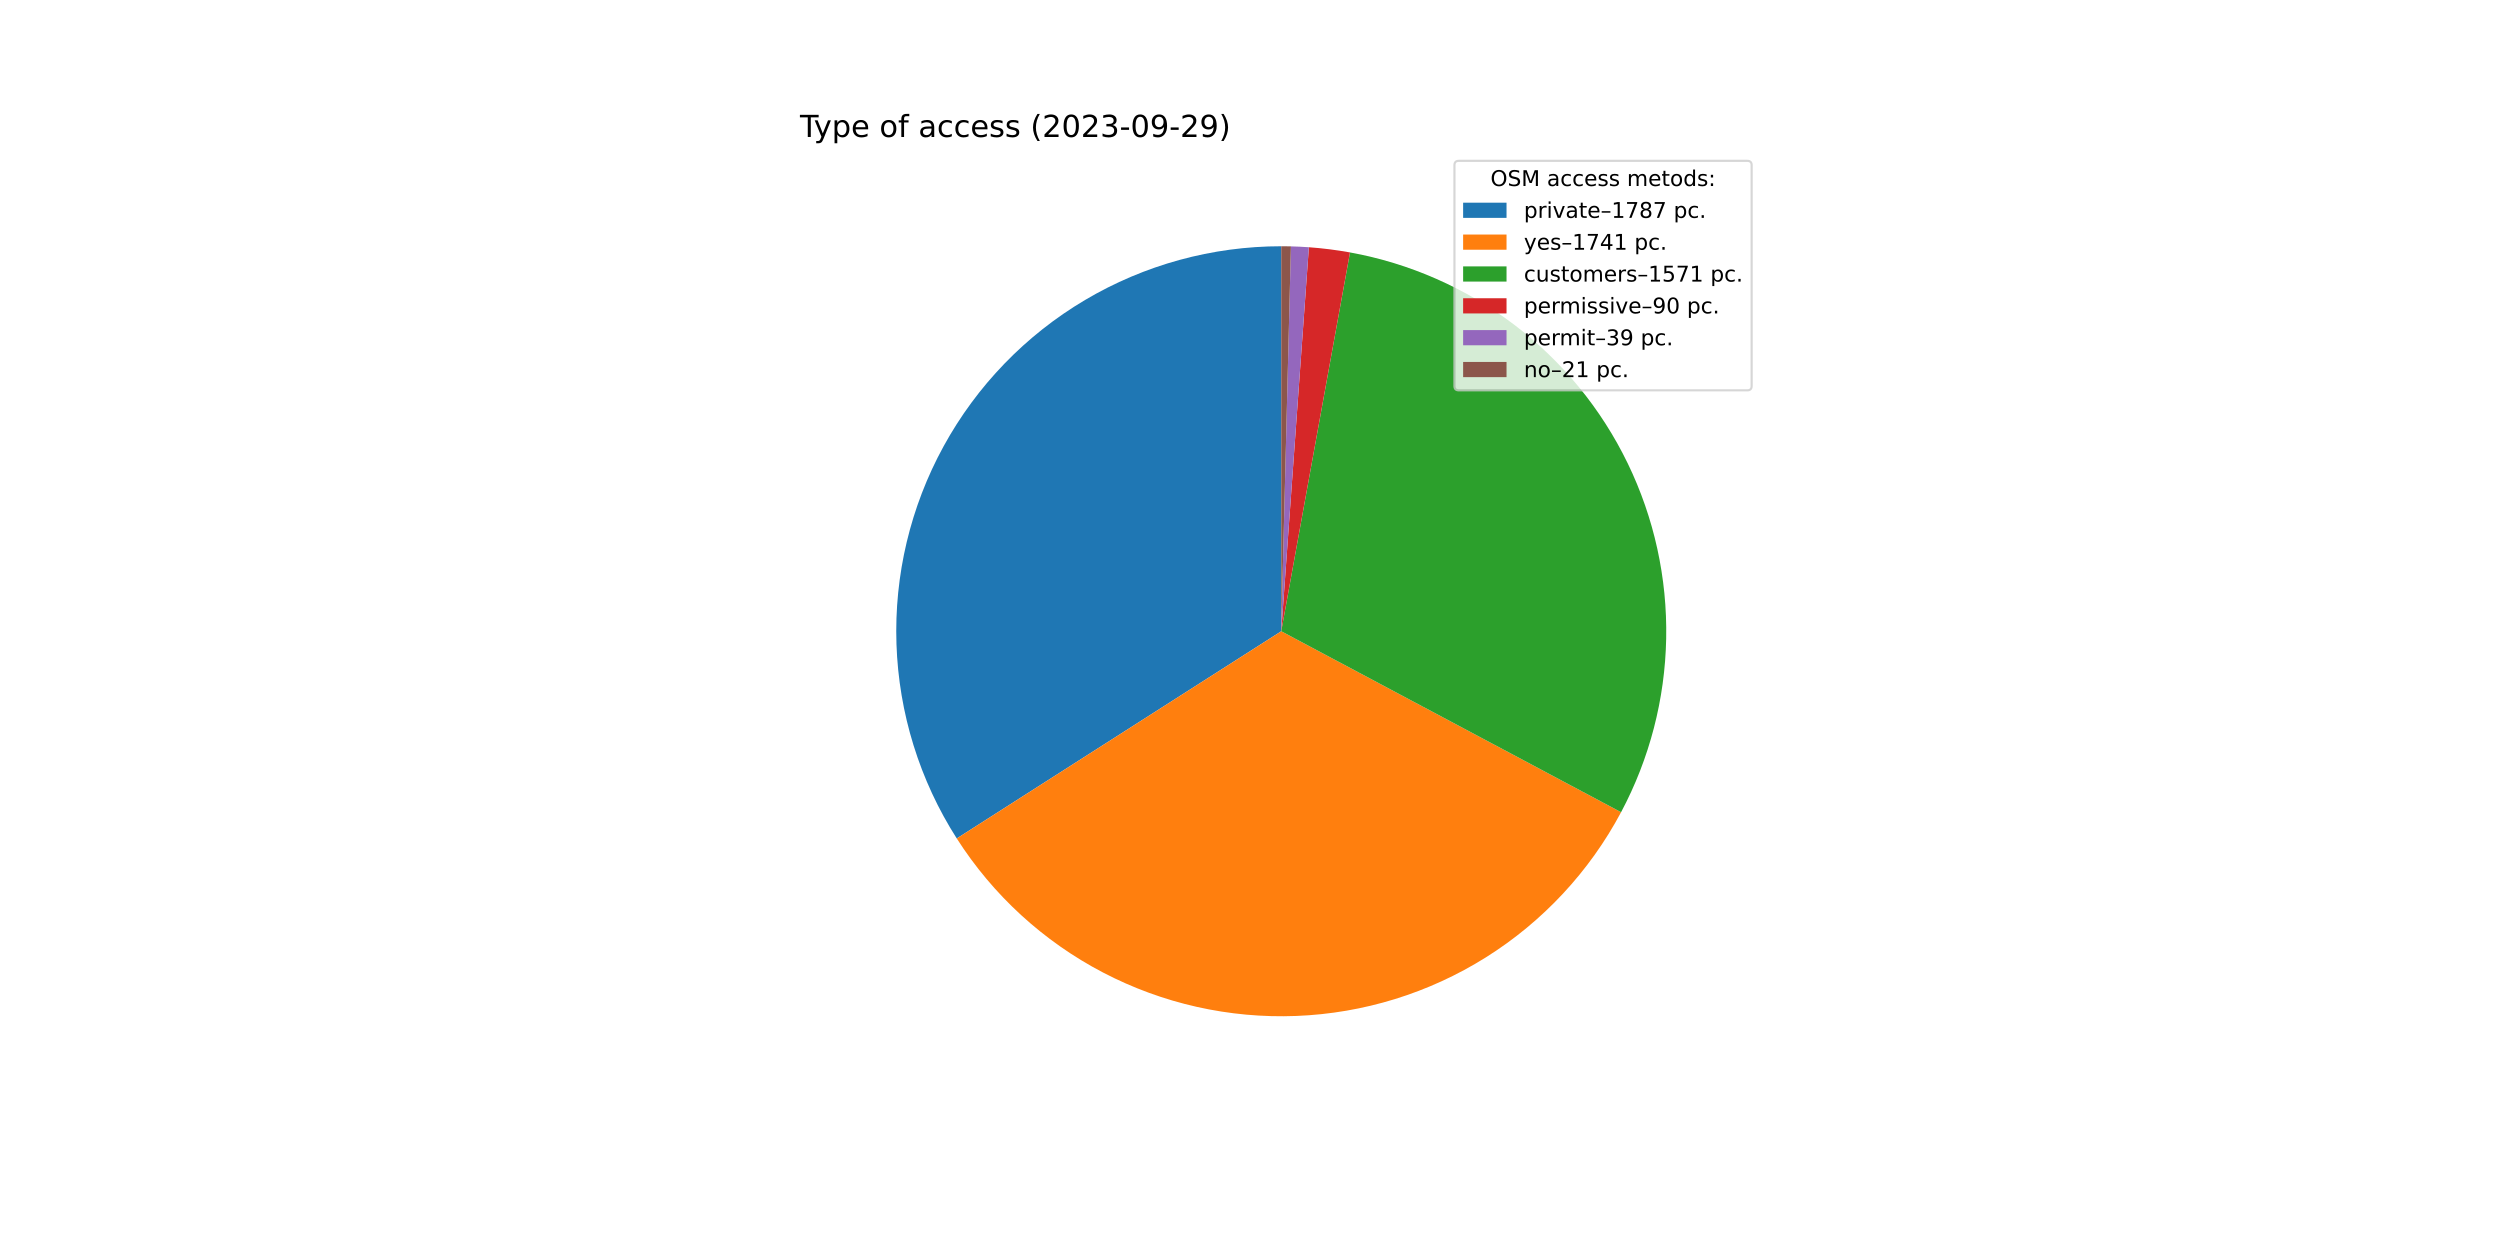
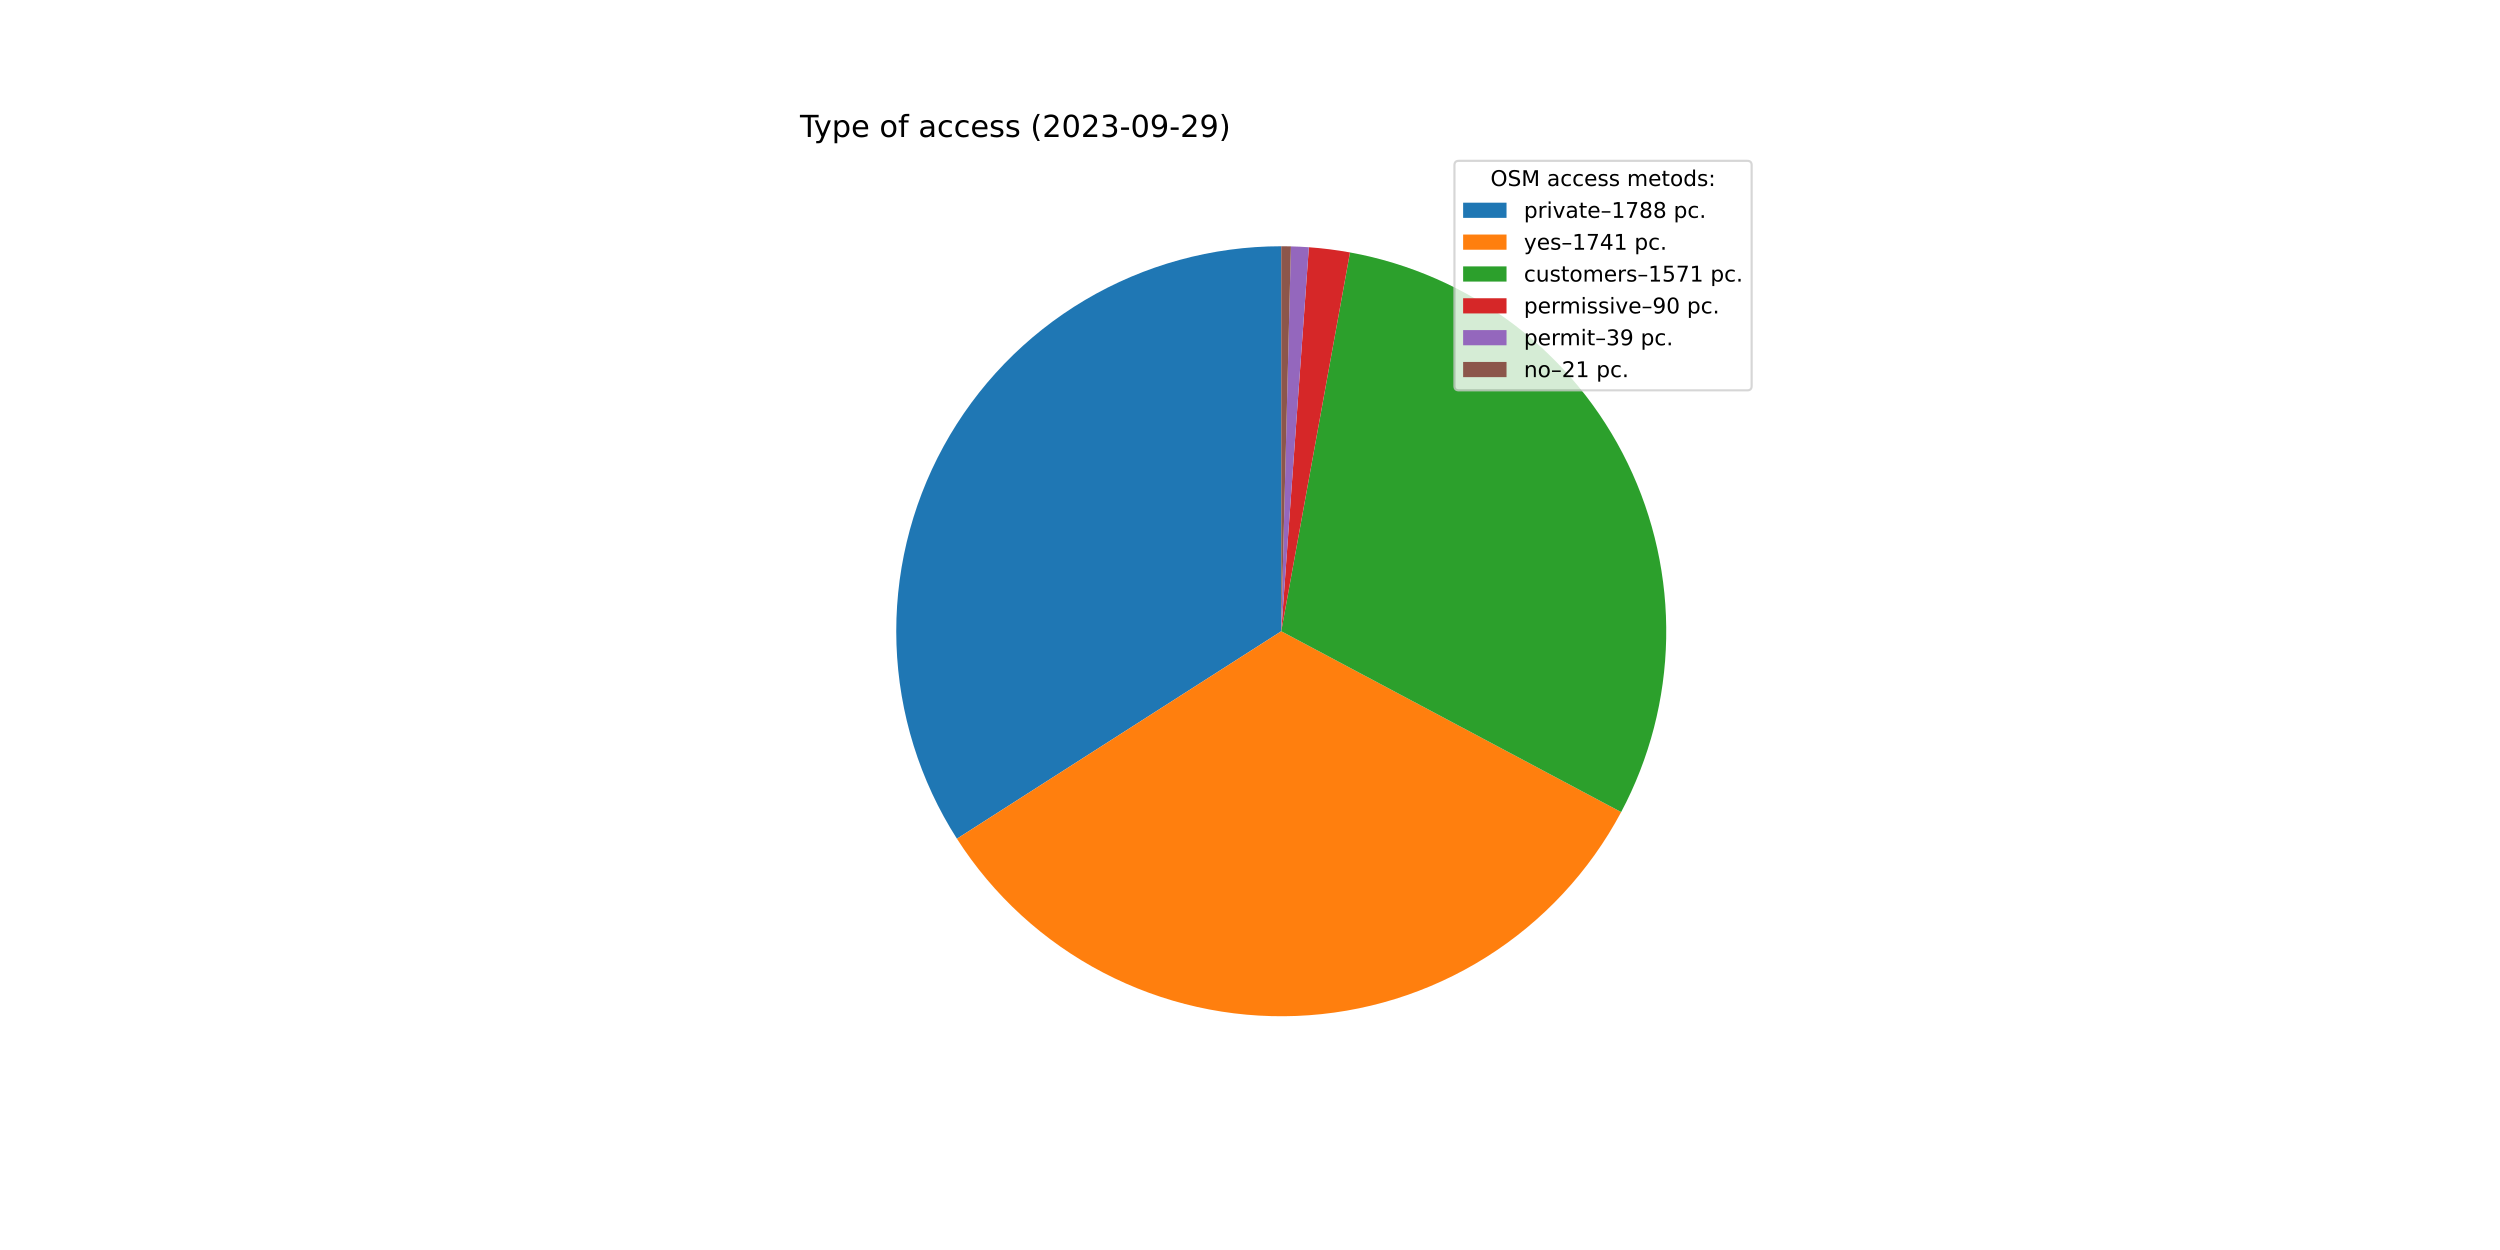
<svg xmlns="http://www.w3.org/2000/svg" xmlns:xlink="http://www.w3.org/1999/xlink" width="1152pt" height="576pt" viewBox="0 0 1152 576" version="1.1">
  <defs>
    <style type="text/css">*{stroke-linejoin: round; stroke-linecap: butt}</style>
  </defs>
  <g id="figure_1">
    <g id="patch_1">
      <path d="M 0 576  L 1152 576  L 1152 0  L 0 0  z " style="fill: #ffffff" />
    </g>
    <g id="axes_1">
      <g id="patch_2">
-         <path d="M 590.4 113.472  C 558.589 113.472 527.355 122.028 499.985 138.241  C 472.615 154.453 450.103 177.733 434.817 205.631  C 419.53 233.529 412.026 265.031 413.092 296.825  C 414.158 328.619 423.756 359.548 440.876 386.359  L 590.4 290.88  L 590.4 113.472  z " style="fill: #1f77b4" />
+         <path d="M 590.4 113.472  C 558.577 113.472 527.332 122.035 499.955 138.259  C 472.578 154.483 450.064 177.778 434.783 205.692  C 419.502 233.607 412.01 265.125 413.095 296.93  C 414.18 328.735 423.804 359.669 440.952 386.477  L 590.4 290.88  L 590.4 113.472  z " style="fill: #1f77b4" />
      </g>
      <g id="patch_3">
-         <path d="M 440.876 386.359  C 457.551 412.473 480.78 433.768 508.24 448.117  C 535.701 462.465 566.447 469.373 597.406 468.15  C 628.365 466.926 658.47 457.613 684.713 441.142  C 710.955 424.671 732.431 401.609 746.993 374.261  L 590.4 290.88  L 440.876 386.359  z " style="fill: #ff7f0e" />
+         <path d="M 440.952 386.477  C 457.644 412.572 480.884 433.846 508.349 448.173  C 535.814 462.5 566.558 469.387 597.511 468.145  C 628.463 466.904 658.557 457.577 684.787 441.096  C 711.016 424.615 732.477 401.548 747.025 374.199  L 590.4 290.88  L 440.952 386.477  z " style="fill: #ff7f0e" />
      </g>
      <g id="patch_4">
-         <path d="M 746.993 374.261  C 760.119 349.609 767.241 322.202 767.775 294.278  C 768.31 266.354 762.244 238.694 750.071 213.557  C 737.898 188.42 719.96 166.51 697.72 149.615  C 675.481 132.719 649.563 121.312 622.083 116.324  L 590.4 290.88  L 746.993 374.261  z " style="fill: #2ca02c" />
+         <path d="M 747.025 374.199  C 760.14 349.547 767.25 322.143 767.776 294.224  C 768.303 266.305 762.23 238.653 750.054 213.523  C 737.879 188.394 719.94 166.491 697.703 149.601  C 675.466 132.712 649.552 121.309 622.077 116.323  L 590.4 290.88  L 747.025 374.199  z " style="fill: #2ca02c" />
      </g>
      <g id="patch_5">
-         <path d="M 622.083 116.324  C 618.949 115.755 615.8 115.271 612.639 114.871  C 609.479 114.472 606.308 114.158 603.131 113.929  L 590.4 290.88  L 622.083 116.324  z " style="fill: #d62728" />
+         <path d="M 622.077 116.323  C 618.944 115.754 615.795 115.27 612.635 114.871  C 609.475 114.472 606.305 114.158 603.128 113.929  L 590.4 290.88  L 622.077 116.323  z " style="fill: #d62728" />
      </g>
      <g id="patch_6">
-         <path d="M 603.131 113.929  C 601.754 113.83 600.376 113.747 598.997 113.68  C 597.619 113.614 596.239 113.563 594.859 113.528  L 590.4 290.88  L 603.131 113.929  z " style="fill: #9467bd" />
+         <path d="M 603.128 113.929  C 601.752 113.83 600.374 113.747 598.996 113.68  C 597.617 113.613 596.238 113.563 594.858 113.528  L 590.4 290.88  L 603.128 113.929  z " style="fill: #9467bd" />
      </g>
      <g id="patch_7">
-         <path d="M 594.859 113.528  C 594.116 113.509 593.373 113.495 592.63 113.486  C 591.887 113.477 591.143 113.472 590.4 113.472  L 590.4 290.88  L 594.859 113.528  z " style="fill: #8c564b" />
+         <path d="M 594.858 113.528  C 594.115 113.509 593.372 113.495 592.629 113.486  C 591.886 113.477 591.143 113.472 590.4 113.472  L 590.4 290.88  L 594.858 113.528  z " style="fill: #8c564b" />
      </g>
      <g id="matplotlib.axis_1" />
      <g id="matplotlib.axis_2" />
      <g id="text_1">
        <g transform="translate(368.64 63.12)scale(0.14 -0.14)">
          <defs>
            <path id="DejaVuSans-54" d="M -19 4666  L 3928 4666  L 3928 4134  L 2272 4134  L 2272 0  L 1638 0  L 1638 4134  L -19 4134  L -19 4666  z " transform="scale(0.015625)" />
            <path id="DejaVuSans-79" d="M 2059 -325  Q 1816 -950 1584 -1140  Q 1353 -1331 966 -1331  L 506 -1331  L 506 -850  L 844 -850  Q 1081 -850 1212 -737  Q 1344 -625 1503 -206  L 1606 56  L 191 3500  L 800 3500  L 1894 763  L 2988 3500  L 3597 3500  L 2059 -325  z " transform="scale(0.015625)" />
            <path id="DejaVuSans-70" d="M 1159 525  L 1159 -1331  L 581 -1331  L 581 3500  L 1159 3500  L 1159 2969  Q 1341 3281 1617 3432  Q 1894 3584 2278 3584  Q 2916 3584 3314 3078  Q 3713 2572 3713 1747  Q 3713 922 3314 415  Q 2916 -91 2278 -91  Q 1894 -91 1617 61  Q 1341 213 1159 525  z M 3116 1747  Q 3116 2381 2855 2742  Q 2594 3103 2138 3103  Q 1681 3103 1420 2742  Q 1159 2381 1159 1747  Q 1159 1113 1420 752  Q 1681 391 2138 391  Q 2594 391 2855 752  Q 3116 1113 3116 1747  z " transform="scale(0.015625)" />
            <path id="DejaVuSans-65" d="M 3597 1894  L 3597 1613  L 953 1613  Q 991 1019 1311 708  Q 1631 397 2203 397  Q 2534 397 2845 478  Q 3156 559 3463 722  L 3463 178  Q 3153 47 2828 -22  Q 2503 -91 2169 -91  Q 1331 -91 842 396  Q 353 884 353 1716  Q 353 2575 817 3079  Q 1281 3584 2069 3584  Q 2775 3584 3186 3129  Q 3597 2675 3597 1894  z M 3022 2063  Q 3016 2534 2758 2815  Q 2500 3097 2075 3097  Q 1594 3097 1305 2825  Q 1016 2553 972 2059  L 3022 2063  z " transform="scale(0.015625)" />
            <path id="DejaVuSans-20" transform="scale(0.015625)" />
            <path id="DejaVuSans-6f" d="M 1959 3097  Q 1497 3097 1228 2736  Q 959 2375 959 1747  Q 959 1119 1226 758  Q 1494 397 1959 397  Q 2419 397 2687 759  Q 2956 1122 2956 1747  Q 2956 2369 2687 2733  Q 2419 3097 1959 3097  z M 1959 3584  Q 2709 3584 3137 3096  Q 3566 2609 3566 1747  Q 3566 888 3137 398  Q 2709 -91 1959 -91  Q 1206 -91 779 398  Q 353 888 353 1747  Q 353 2609 779 3096  Q 1206 3584 1959 3584  z " transform="scale(0.015625)" />
            <path id="DejaVuSans-66" d="M 2375 4863  L 2375 4384  L 1825 4384  Q 1516 4384 1395 4259  Q 1275 4134 1275 3809  L 1275 3500  L 2222 3500  L 2222 3053  L 1275 3053  L 1275 0  L 697 0  L 697 3053  L 147 3053  L 147 3500  L 697 3500  L 697 3744  Q 697 4328 969 4595  Q 1241 4863 1831 4863  L 2375 4863  z " transform="scale(0.015625)" />
            <path id="DejaVuSans-61" d="M 2194 1759  Q 1497 1759 1228 1600  Q 959 1441 959 1056  Q 959 750 1161 570  Q 1363 391 1709 391  Q 2188 391 2477 730  Q 2766 1069 2766 1631  L 2766 1759  L 2194 1759  z M 3341 1997  L 3341 0  L 2766 0  L 2766 531  Q 2569 213 2275 61  Q 1981 -91 1556 -91  Q 1019 -91 701 211  Q 384 513 384 1019  Q 384 1609 779 1909  Q 1175 2209 1959 2209  L 2766 2209  L 2766 2266  Q 2766 2663 2505 2880  Q 2244 3097 1772 3097  Q 1472 3097 1187 3025  Q 903 2953 641 2809  L 641 3341  Q 956 3463 1253 3523  Q 1550 3584 1831 3584  Q 2591 3584 2966 3190  Q 3341 2797 3341 1997  z " transform="scale(0.015625)" />
            <path id="DejaVuSans-63" d="M 3122 3366  L 3122 2828  Q 2878 2963 2633 3030  Q 2388 3097 2138 3097  Q 1578 3097 1268 2742  Q 959 2388 959 1747  Q 959 1106 1268 751  Q 1578 397 2138 397  Q 2388 397 2633 464  Q 2878 531 3122 666  L 3122 134  Q 2881 22 2623 -34  Q 2366 -91 2075 -91  Q 1284 -91 818 406  Q 353 903 353 1747  Q 353 2603 823 3093  Q 1294 3584 2113 3584  Q 2378 3584 2631 3529  Q 2884 3475 3122 3366  z " transform="scale(0.015625)" />
            <path id="DejaVuSans-73" d="M 2834 3397  L 2834 2853  Q 2591 2978 2328 3040  Q 2066 3103 1784 3103  Q 1356 3103 1142 2972  Q 928 2841 928 2578  Q 928 2378 1081 2264  Q 1234 2150 1697 2047  L 1894 2003  Q 2506 1872 2764 1633  Q 3022 1394 3022 966  Q 3022 478 2636 193  Q 2250 -91 1575 -91  Q 1294 -91 989 -36  Q 684 19 347 128  L 347 722  Q 666 556 975 473  Q 1284 391 1588 391  Q 1994 391 2212 530  Q 2431 669 2431 922  Q 2431 1156 2273 1281  Q 2116 1406 1581 1522  L 1381 1569  Q 847 1681 609 1914  Q 372 2147 372 2553  Q 372 3047 722 3315  Q 1072 3584 1716 3584  Q 2034 3584 2315 3537  Q 2597 3491 2834 3397  z " transform="scale(0.015625)" />
            <path id="DejaVuSans-28" d="M 1984 4856  Q 1566 4138 1362 3434  Q 1159 2731 1159 2009  Q 1159 1288 1364 580  Q 1569 -128 1984 -844  L 1484 -844  Q 1016 -109 783 600  Q 550 1309 550 2009  Q 550 2706 781 3412  Q 1013 4119 1484 4856  L 1984 4856  z " transform="scale(0.015625)" />
            <path id="DejaVuSans-32" d="M 1228 531  L 3431 531  L 3431 0  L 469 0  L 469 531  Q 828 903 1448 1529  Q 2069 2156 2228 2338  Q 2531 2678 2651 2914  Q 2772 3150 2772 3378  Q 2772 3750 2511 3984  Q 2250 4219 1831 4219  Q 1534 4219 1204 4116  Q 875 4013 500 3803  L 500 4441  Q 881 4594 1212 4672  Q 1544 4750 1819 4750  Q 2544 4750 2975 4387  Q 3406 4025 3406 3419  Q 3406 3131 3298 2873  Q 3191 2616 2906 2266  Q 2828 2175 2409 1742  Q 1991 1309 1228 531  z " transform="scale(0.015625)" />
            <path id="DejaVuSans-30" d="M 2034 4250  Q 1547 4250 1301 3770  Q 1056 3291 1056 2328  Q 1056 1369 1301 889  Q 1547 409 2034 409  Q 2525 409 2770 889  Q 3016 1369 3016 2328  Q 3016 3291 2770 3770  Q 2525 4250 2034 4250  z M 2034 4750  Q 2819 4750 3233 4129  Q 3647 3509 3647 2328  Q 3647 1150 3233 529  Q 2819 -91 2034 -91  Q 1250 -91 836 529  Q 422 1150 422 2328  Q 422 3509 836 4129  Q 1250 4750 2034 4750  z " transform="scale(0.015625)" />
            <path id="DejaVuSans-33" d="M 2597 2516  Q 3050 2419 3304 2112  Q 3559 1806 3559 1356  Q 3559 666 3084 287  Q 2609 -91 1734 -91  Q 1441 -91 1130 -33  Q 819 25 488 141  L 488 750  Q 750 597 1062 519  Q 1375 441 1716 441  Q 2309 441 2620 675  Q 2931 909 2931 1356  Q 2931 1769 2642 2001  Q 2353 2234 1838 2234  L 1294 2234  L 1294 2753  L 1863 2753  Q 2328 2753 2575 2939  Q 2822 3125 2822 3475  Q 2822 3834 2567 4026  Q 2313 4219 1838 4219  Q 1578 4219 1281 4162  Q 984 4106 628 3988  L 628 4550  Q 988 4650 1302 4700  Q 1616 4750 1894 4750  Q 2613 4750 3031 4423  Q 3450 4097 3450 3541  Q 3450 3153 3228 2886  Q 3006 2619 2597 2516  z " transform="scale(0.015625)" />
            <path id="DejaVuSans-2d" d="M 313 2009  L 1997 2009  L 1997 1497  L 313 1497  L 313 2009  z " transform="scale(0.015625)" />
            <path id="DejaVuSans-39" d="M 703 97  L 703 672  Q 941 559 1184 500  Q 1428 441 1663 441  Q 2288 441 2617 861  Q 2947 1281 2994 2138  Q 2813 1869 2534 1725  Q 2256 1581 1919 1581  Q 1219 1581 811 2004  Q 403 2428 403 3163  Q 403 3881 828 4315  Q 1253 4750 1959 4750  Q 2769 4750 3195 4129  Q 3622 3509 3622 2328  Q 3622 1225 3098 567  Q 2575 -91 1691 -91  Q 1453 -91 1209 -44  Q 966 3 703 97  z M 1959 2075  Q 2384 2075 2632 2365  Q 2881 2656 2881 3163  Q 2881 3666 2632 3958  Q 2384 4250 1959 4250  Q 1534 4250 1286 3958  Q 1038 3666 1038 3163  Q 1038 2656 1286 2365  Q 1534 2075 1959 2075  z " transform="scale(0.015625)" />
            <path id="DejaVuSans-29" d="M 513 4856  L 1013 4856  Q 1481 4119 1714 3412  Q 1947 2706 1947 2009  Q 1947 1309 1714 600  Q 1481 -109 1013 -844  L 513 -844  Q 928 -128 1133 580  Q 1338 1288 1338 2009  Q 1338 2731 1133 3434  Q 928 4138 513 4856  z " transform="scale(0.015625)" />
          </defs>
          <use xlink:href="#DejaVuSans-54" />
          <use xlink:href="#DejaVuSans-79" x="45.459" />
          <use xlink:href="#DejaVuSans-70" x="104.639" />
          <use xlink:href="#DejaVuSans-65" x="168.115" />
          <use xlink:href="#DejaVuSans-20" x="229.639" />
          <use xlink:href="#DejaVuSans-6f" x="261.426" />
          <use xlink:href="#DejaVuSans-66" x="322.607" />
          <use xlink:href="#DejaVuSans-20" x="357.812" />
          <use xlink:href="#DejaVuSans-61" x="389.6" />
          <use xlink:href="#DejaVuSans-63" x="450.879" />
          <use xlink:href="#DejaVuSans-63" x="505.859" />
          <use xlink:href="#DejaVuSans-65" x="560.84" />
          <use xlink:href="#DejaVuSans-73" x="622.363" />
          <use xlink:href="#DejaVuSans-73" x="674.463" />
          <use xlink:href="#DejaVuSans-20" x="726.562" />
          <use xlink:href="#DejaVuSans-28" x="758.35" />
          <use xlink:href="#DejaVuSans-32" x="797.363" />
          <use xlink:href="#DejaVuSans-30" x="860.986" />
          <use xlink:href="#DejaVuSans-32" x="924.609" />
          <use xlink:href="#DejaVuSans-33" x="988.232" />
          <use xlink:href="#DejaVuSans-2d" x="1051.855" />
          <use xlink:href="#DejaVuSans-30" x="1087.939" />
          <use xlink:href="#DejaVuSans-39" x="1151.562" />
          <use xlink:href="#DejaVuSans-2d" x="1215.186" />
          <use xlink:href="#DejaVuSans-32" x="1251.27" />
          <use xlink:href="#DejaVuSans-39" x="1314.893" />
          <use xlink:href="#DejaVuSans-29" x="1378.516" />
        </g>
      </g>
      <g id="legend_1">
        <g id="patch_8">
          <path d="M 672.208 179.867  L 805.16 179.867  Q 807.16 179.867 807.16 177.867  L 807.16 76.12  Q 807.16 74.12 805.16 74.12  L 672.208 74.12  Q 670.208 74.12 670.208 76.12  L 670.208 177.867  Q 670.208 179.867 672.208 179.867  z " style="fill: #ffffff; opacity: 0.8; stroke: #cccccc; stroke-linejoin: miter" />
        </g>
        <g id="text_2">
          <g transform="translate(686.8038 85.71844)scale(0.1 -0.1)">
            <defs>
              <path id="DejaVuSans-4f" d="M 2522 4238  Q 1834 4238 1429 3725  Q 1025 3213 1025 2328  Q 1025 1447 1429 934  Q 1834 422 2522 422  Q 3209 422 3611 934  Q 4013 1447 4013 2328  Q 4013 3213 3611 3725  Q 3209 4238 2522 4238  z M 2522 4750  Q 3503 4750 4090 4092  Q 4678 3434 4678 2328  Q 4678 1225 4090 567  Q 3503 -91 2522 -91  Q 1538 -91 948 565  Q 359 1222 359 2328  Q 359 3434 948 4092  Q 1538 4750 2522 4750  z " transform="scale(0.015625)" />
              <path id="DejaVuSans-53" d="M 3425 4513  L 3425 3897  Q 3066 4069 2747 4153  Q 2428 4238 2131 4238  Q 1616 4238 1336 4038  Q 1056 3838 1056 3469  Q 1056 3159 1242 3001  Q 1428 2844 1947 2747  L 2328 2669  Q 3034 2534 3370 2195  Q 3706 1856 3706 1288  Q 3706 609 3251 259  Q 2797 -91 1919 -91  Q 1588 -91 1214 -16  Q 841 59 441 206  L 441 856  Q 825 641 1194 531  Q 1563 422 1919 422  Q 2459 422 2753 634  Q 3047 847 3047 1241  Q 3047 1584 2836 1778  Q 2625 1972 2144 2069  L 1759 2144  Q 1053 2284 737 2584  Q 422 2884 422 3419  Q 422 4038 858 4394  Q 1294 4750 2059 4750  Q 2388 4750 2728 4690  Q 3069 4631 3425 4513  z " transform="scale(0.015625)" />
              <path id="DejaVuSans-4d" d="M 628 4666  L 1569 4666  L 2759 1491  L 3956 4666  L 4897 4666  L 4897 0  L 4281 0  L 4281 4097  L 3078 897  L 2444 897  L 1241 4097  L 1241 0  L 628 0  L 628 4666  z " transform="scale(0.015625)" />
              <path id="DejaVuSans-6d" d="M 3328 2828  Q 3544 3216 3844 3400  Q 4144 3584 4550 3584  Q 5097 3584 5394 3201  Q 5691 2819 5691 2113  L 5691 0  L 5113 0  L 5113 2094  Q 5113 2597 4934 2840  Q 4756 3084 4391 3084  Q 3944 3084 3684 2787  Q 3425 2491 3425 1978  L 3425 0  L 2847 0  L 2847 2094  Q 2847 2600 2669 2842  Q 2491 3084 2119 3084  Q 1678 3084 1418 2786  Q 1159 2488 1159 1978  L 1159 0  L 581 0  L 581 3500  L 1159 3500  L 1159 2956  Q 1356 3278 1631 3431  Q 1906 3584 2284 3584  Q 2666 3584 2933 3390  Q 3200 3197 3328 2828  z " transform="scale(0.015625)" />
              <path id="DejaVuSans-74" d="M 1172 4494  L 1172 3500  L 2356 3500  L 2356 3053  L 1172 3053  L 1172 1153  Q 1172 725 1289 603  Q 1406 481 1766 481  L 2356 481  L 2356 0  L 1766 0  Q 1100 0 847 248  Q 594 497 594 1153  L 594 3053  L 172 3053  L 172 3500  L 594 3500  L 594 4494  L 1172 4494  z " transform="scale(0.015625)" />
              <path id="DejaVuSans-64" d="M 2906 2969  L 2906 4863  L 3481 4863  L 3481 0  L 2906 0  L 2906 525  Q 2725 213 2448 61  Q 2172 -91 1784 -91  Q 1150 -91 751 415  Q 353 922 353 1747  Q 353 2572 751 3078  Q 1150 3584 1784 3584  Q 2172 3584 2448 3432  Q 2725 3281 2906 2969  z M 947 1747  Q 947 1113 1208 752  Q 1469 391 1925 391  Q 2381 391 2643 752  Q 2906 1113 2906 1747  Q 2906 2381 2643 2742  Q 2381 3103 1925 3103  Q 1469 3103 1208 2742  Q 947 2381 947 1747  z " transform="scale(0.015625)" />
              <path id="DejaVuSans-3a" d="M 750 794  L 1409 794  L 1409 0  L 750 0  L 750 794  z M 750 3309  L 1409 3309  L 1409 2516  L 750 2516  L 750 3309  z " transform="scale(0.015625)" />
            </defs>
            <use xlink:href="#DejaVuSans-4f" />
            <use xlink:href="#DejaVuSans-53" x="78.711" />
            <use xlink:href="#DejaVuSans-4d" x="142.188" />
            <use xlink:href="#DejaVuSans-20" x="228.467" />
            <use xlink:href="#DejaVuSans-61" x="260.254" />
            <use xlink:href="#DejaVuSans-63" x="321.533" />
            <use xlink:href="#DejaVuSans-63" x="376.514" />
            <use xlink:href="#DejaVuSans-65" x="431.494" />
            <use xlink:href="#DejaVuSans-73" x="493.018" />
            <use xlink:href="#DejaVuSans-73" x="545.117" />
            <use xlink:href="#DejaVuSans-20" x="597.217" />
            <use xlink:href="#DejaVuSans-6d" x="629.004" />
            <use xlink:href="#DejaVuSans-65" x="726.416" />
            <use xlink:href="#DejaVuSans-74" x="787.939" />
            <use xlink:href="#DejaVuSans-6f" x="827.148" />
            <use xlink:href="#DejaVuSans-64" x="888.33" />
            <use xlink:href="#DejaVuSans-73" x="951.807" />
            <use xlink:href="#DejaVuSans-3a" x="1003.906" />
          </g>
        </g>
        <g id="patch_9">
          <path d="M 674.208 100.397  L 694.208 100.397  L 694.208 93.397  L 674.208 93.397  z " style="fill: #1f77b4" />
        </g>
        <g id="text_3">
          <g transform="translate(702.2084 100.3966)scale(0.1 -0.1)">
            <defs>
              <path id="DejaVuSans-72" d="M 2631 2963  Q 2534 3019 2420 3045  Q 2306 3072 2169 3072  Q 1681 3072 1420 2755  Q 1159 2438 1159 1844  L 1159 0  L 581 0  L 581 3500  L 1159 3500  L 1159 2956  Q 1341 3275 1631 3429  Q 1922 3584 2338 3584  Q 2397 3584 2469 3576  Q 2541 3569 2628 3553  L 2631 2963  z " transform="scale(0.015625)" />
              <path id="DejaVuSans-69" d="M 603 3500  L 1178 3500  L 1178 0  L 603 0  L 603 3500  z M 603 4863  L 1178 4863  L 1178 4134  L 603 4134  L 603 4863  z " transform="scale(0.015625)" />
              <path id="DejaVuSans-76" d="M 191 3500  L 800 3500  L 1894 563  L 2988 3500  L 3597 3500  L 2284 0  L 1503 0  L 191 3500  z " transform="scale(0.015625)" />
              <path id="DejaVuSans-2013" d="M 313 1978  L 2888 1978  L 2888 1528  L 313 1528  L 313 1978  z " transform="scale(0.015625)" />
              <path id="DejaVuSans-31" d="M 794 531  L 1825 531  L 1825 4091  L 703 3866  L 703 4441  L 1819 4666  L 2450 4666  L 2450 531  L 3481 531  L 3481 0  L 794 0  L 794 531  z " transform="scale(0.015625)" />
              <path id="DejaVuSans-37" d="M 525 4666  L 3525 4666  L 3525 4397  L 1831 0  L 1172 0  L 2766 4134  L 525 4134  L 525 4666  z " transform="scale(0.015625)" />
              <path id="DejaVuSans-38" d="M 2034 2216  Q 1584 2216 1326 1975  Q 1069 1734 1069 1313  Q 1069 891 1326 650  Q 1584 409 2034 409  Q 2484 409 2743 651  Q 3003 894 3003 1313  Q 3003 1734 2745 1975  Q 2488 2216 2034 2216  z M 1403 2484  Q 997 2584 770 2862  Q 544 3141 544 3541  Q 544 4100 942 4425  Q 1341 4750 2034 4750  Q 2731 4750 3128 4425  Q 3525 4100 3525 3541  Q 3525 3141 3298 2862  Q 3072 2584 2669 2484  Q 3125 2378 3379 2068  Q 3634 1759 3634 1313  Q 3634 634 3220 271  Q 2806 -91 2034 -91  Q 1263 -91 848 271  Q 434 634 434 1313  Q 434 1759 690 2068  Q 947 2378 1403 2484  z M 1172 3481  Q 1172 3119 1398 2916  Q 1625 2713 2034 2713  Q 2441 2713 2670 2916  Q 2900 3119 2900 3481  Q 2900 3844 2670 4047  Q 2441 4250 2034 4250  Q 1625 4250 1398 4047  Q 1172 3844 1172 3481  z " transform="scale(0.015625)" />
              <path id="DejaVuSans-2e" d="M 684 794  L 1344 794  L 1344 0  L 684 0  L 684 794  z " transform="scale(0.015625)" />
            </defs>
            <use xlink:href="#DejaVuSans-70" />
            <use xlink:href="#DejaVuSans-72" x="63.477" />
            <use xlink:href="#DejaVuSans-69" x="104.59" />
            <use xlink:href="#DejaVuSans-76" x="132.373" />
            <use xlink:href="#DejaVuSans-61" x="191.553" />
            <use xlink:href="#DejaVuSans-74" x="252.832" />
            <use xlink:href="#DejaVuSans-65" x="292.041" />
            <use xlink:href="#DejaVuSans-2013" x="353.564" />
            <use xlink:href="#DejaVuSans-31" x="403.564" />
            <use xlink:href="#DejaVuSans-37" x="467.188" />
            <use xlink:href="#DejaVuSans-38" x="530.811" />
-             <use xlink:href="#DejaVuSans-37" x="594.434" />
+             <use xlink:href="#DejaVuSans-38" x="594.434" />
            <use xlink:href="#DejaVuSans-20" x="658.057" />
            <use xlink:href="#DejaVuSans-70" x="689.844" />
            <use xlink:href="#DejaVuSans-63" x="753.32" />
            <use xlink:href="#DejaVuSans-2e" x="808.301" />
          </g>
        </g>
        <g id="patch_10">
          <path d="M 674.208 115.075  L 694.208 115.075  L 694.208 108.075  L 674.208 108.075  z " style="fill: #ff7f0e" />
        </g>
        <g id="text_4">
          <g transform="translate(702.2084 115.0747)scale(0.1 -0.1)">
            <defs>
              <path id="DejaVuSans-34" d="M 2419 4116  L 825 1625  L 2419 1625  L 2419 4116  z M 2253 4666  L 3047 4666  L 3047 1625  L 3713 1625  L 3713 1100  L 3047 1100  L 3047 0  L 2419 0  L 2419 1100  L 313 1100  L 313 1709  L 2253 4666  z " transform="scale(0.015625)" />
            </defs>
            <use xlink:href="#DejaVuSans-79" />
            <use xlink:href="#DejaVuSans-65" x="59.18" />
            <use xlink:href="#DejaVuSans-73" x="120.703" />
            <use xlink:href="#DejaVuSans-2013" x="172.803" />
            <use xlink:href="#DejaVuSans-31" x="222.803" />
            <use xlink:href="#DejaVuSans-37" x="286.426" />
            <use xlink:href="#DejaVuSans-34" x="350.049" />
            <use xlink:href="#DejaVuSans-31" x="413.672" />
            <use xlink:href="#DejaVuSans-20" x="477.295" />
            <use xlink:href="#DejaVuSans-70" x="509.082" />
            <use xlink:href="#DejaVuSans-63" x="572.559" />
            <use xlink:href="#DejaVuSans-2e" x="627.539" />
          </g>
        </g>
        <g id="patch_11">
          <path d="M 674.208 129.753  L 694.208 129.753  L 694.208 122.753  L 674.208 122.753  z " style="fill: #2ca02c" />
        </g>
        <g id="text_5">
          <g transform="translate(702.2084 129.7528)scale(0.1 -0.1)">
            <defs>
              <path id="DejaVuSans-75" d="M 544 1381  L 544 3500  L 1119 3500  L 1119 1403  Q 1119 906 1312 657  Q 1506 409 1894 409  Q 2359 409 2629 706  Q 2900 1003 2900 1516  L 2900 3500  L 3475 3500  L 3475 0  L 2900 0  L 2900 538  Q 2691 219 2414 64  Q 2138 -91 1772 -91  Q 1169 -91 856 284  Q 544 659 544 1381  z M 1991 3584  L 1991 3584  z " transform="scale(0.015625)" />
              <path id="DejaVuSans-35" d="M 691 4666  L 3169 4666  L 3169 4134  L 1269 4134  L 1269 2991  Q 1406 3038 1543 3061  Q 1681 3084 1819 3084  Q 2600 3084 3056 2656  Q 3513 2228 3513 1497  Q 3513 744 3044 326  Q 2575 -91 1722 -91  Q 1428 -91 1123 -41  Q 819 9 494 109  L 494 744  Q 775 591 1075 516  Q 1375 441 1709 441  Q 2250 441 2565 725  Q 2881 1009 2881 1497  Q 2881 1984 2565 2268  Q 2250 2553 1709 2553  Q 1456 2553 1204 2497  Q 953 2441 691 2322  L 691 4666  z " transform="scale(0.015625)" />
            </defs>
            <use xlink:href="#DejaVuSans-63" />
            <use xlink:href="#DejaVuSans-75" x="54.98" />
            <use xlink:href="#DejaVuSans-73" x="118.359" />
            <use xlink:href="#DejaVuSans-74" x="170.459" />
            <use xlink:href="#DejaVuSans-6f" x="209.668" />
            <use xlink:href="#DejaVuSans-6d" x="270.85" />
            <use xlink:href="#DejaVuSans-65" x="368.262" />
            <use xlink:href="#DejaVuSans-72" x="429.785" />
            <use xlink:href="#DejaVuSans-73" x="470.898" />
            <use xlink:href="#DejaVuSans-2013" x="522.998" />
            <use xlink:href="#DejaVuSans-31" x="572.998" />
            <use xlink:href="#DejaVuSans-35" x="636.621" />
            <use xlink:href="#DejaVuSans-37" x="700.244" />
            <use xlink:href="#DejaVuSans-31" x="763.867" />
            <use xlink:href="#DejaVuSans-20" x="827.49" />
            <use xlink:href="#DejaVuSans-70" x="859.277" />
            <use xlink:href="#DejaVuSans-63" x="922.754" />
            <use xlink:href="#DejaVuSans-2e" x="977.734" />
          </g>
        </g>
        <g id="patch_12">
          <path d="M 674.208 144.431  L 694.208 144.431  L 694.208 137.431  L 674.208 137.431  z " style="fill: #d62728" />
        </g>
        <g id="text_6">
          <g transform="translate(702.2084 144.4309)scale(0.1 -0.1)">
            <use xlink:href="#DejaVuSans-70" />
            <use xlink:href="#DejaVuSans-65" x="63.477" />
            <use xlink:href="#DejaVuSans-72" x="125" />
            <use xlink:href="#DejaVuSans-6d" x="164.363" />
            <use xlink:href="#DejaVuSans-69" x="261.775" />
            <use xlink:href="#DejaVuSans-73" x="289.559" />
            <use xlink:href="#DejaVuSans-73" x="341.658" />
            <use xlink:href="#DejaVuSans-69" x="393.758" />
            <use xlink:href="#DejaVuSans-76" x="421.541" />
            <use xlink:href="#DejaVuSans-65" x="480.721" />
            <use xlink:href="#DejaVuSans-2013" x="542.244" />
            <use xlink:href="#DejaVuSans-39" x="592.244" />
            <use xlink:href="#DejaVuSans-30" x="655.867" />
            <use xlink:href="#DejaVuSans-20" x="719.49" />
            <use xlink:href="#DejaVuSans-70" x="751.277" />
            <use xlink:href="#DejaVuSans-63" x="814.754" />
            <use xlink:href="#DejaVuSans-2e" x="869.734" />
          </g>
        </g>
        <g id="patch_13">
          <path d="M 674.208 159.109  L 694.208 159.109  L 694.208 152.109  L 674.208 152.109  z " style="fill: #9467bd" />
        </g>
        <g id="text_7">
          <g transform="translate(702.2084 159.1091)scale(0.1 -0.1)">
            <use xlink:href="#DejaVuSans-70" />
            <use xlink:href="#DejaVuSans-65" x="63.477" />
            <use xlink:href="#DejaVuSans-72" x="125" />
            <use xlink:href="#DejaVuSans-6d" x="164.363" />
            <use xlink:href="#DejaVuSans-69" x="261.775" />
            <use xlink:href="#DejaVuSans-74" x="289.559" />
            <use xlink:href="#DejaVuSans-2013" x="328.768" />
            <use xlink:href="#DejaVuSans-33" x="378.768" />
            <use xlink:href="#DejaVuSans-39" x="442.391" />
            <use xlink:href="#DejaVuSans-20" x="506.014" />
            <use xlink:href="#DejaVuSans-70" x="537.801" />
            <use xlink:href="#DejaVuSans-63" x="601.277" />
            <use xlink:href="#DejaVuSans-2e" x="656.258" />
          </g>
        </g>
        <g id="patch_14">
          <path d="M 674.208 173.787  L 694.208 173.787  L 694.208 166.787  L 674.208 166.787  z " style="fill: #8c564b" />
        </g>
        <g id="text_8">
          <g transform="translate(702.2084 173.7872)scale(0.1 -0.1)">
            <defs>
              <path id="DejaVuSans-6e" d="M 3513 2113  L 3513 0  L 2938 0  L 2938 2094  Q 2938 2591 2744 2837  Q 2550 3084 2163 3084  Q 1697 3084 1428 2787  Q 1159 2491 1159 1978  L 1159 0  L 581 0  L 581 3500  L 1159 3500  L 1159 2956  Q 1366 3272 1645 3428  Q 1925 3584 2291 3584  Q 2894 3584 3203 3211  Q 3513 2838 3513 2113  z " transform="scale(0.015625)" />
            </defs>
            <use xlink:href="#DejaVuSans-6e" />
            <use xlink:href="#DejaVuSans-6f" x="63.379" />
            <use xlink:href="#DejaVuSans-2013" x="124.561" />
            <use xlink:href="#DejaVuSans-32" x="174.561" />
            <use xlink:href="#DejaVuSans-31" x="238.184" />
            <use xlink:href="#DejaVuSans-20" x="301.807" />
            <use xlink:href="#DejaVuSans-70" x="333.594" />
            <use xlink:href="#DejaVuSans-63" x="397.07" />
            <use xlink:href="#DejaVuSans-2e" x="452.051" />
          </g>
        </g>
      </g>
    </g>
  </g>
</svg>
